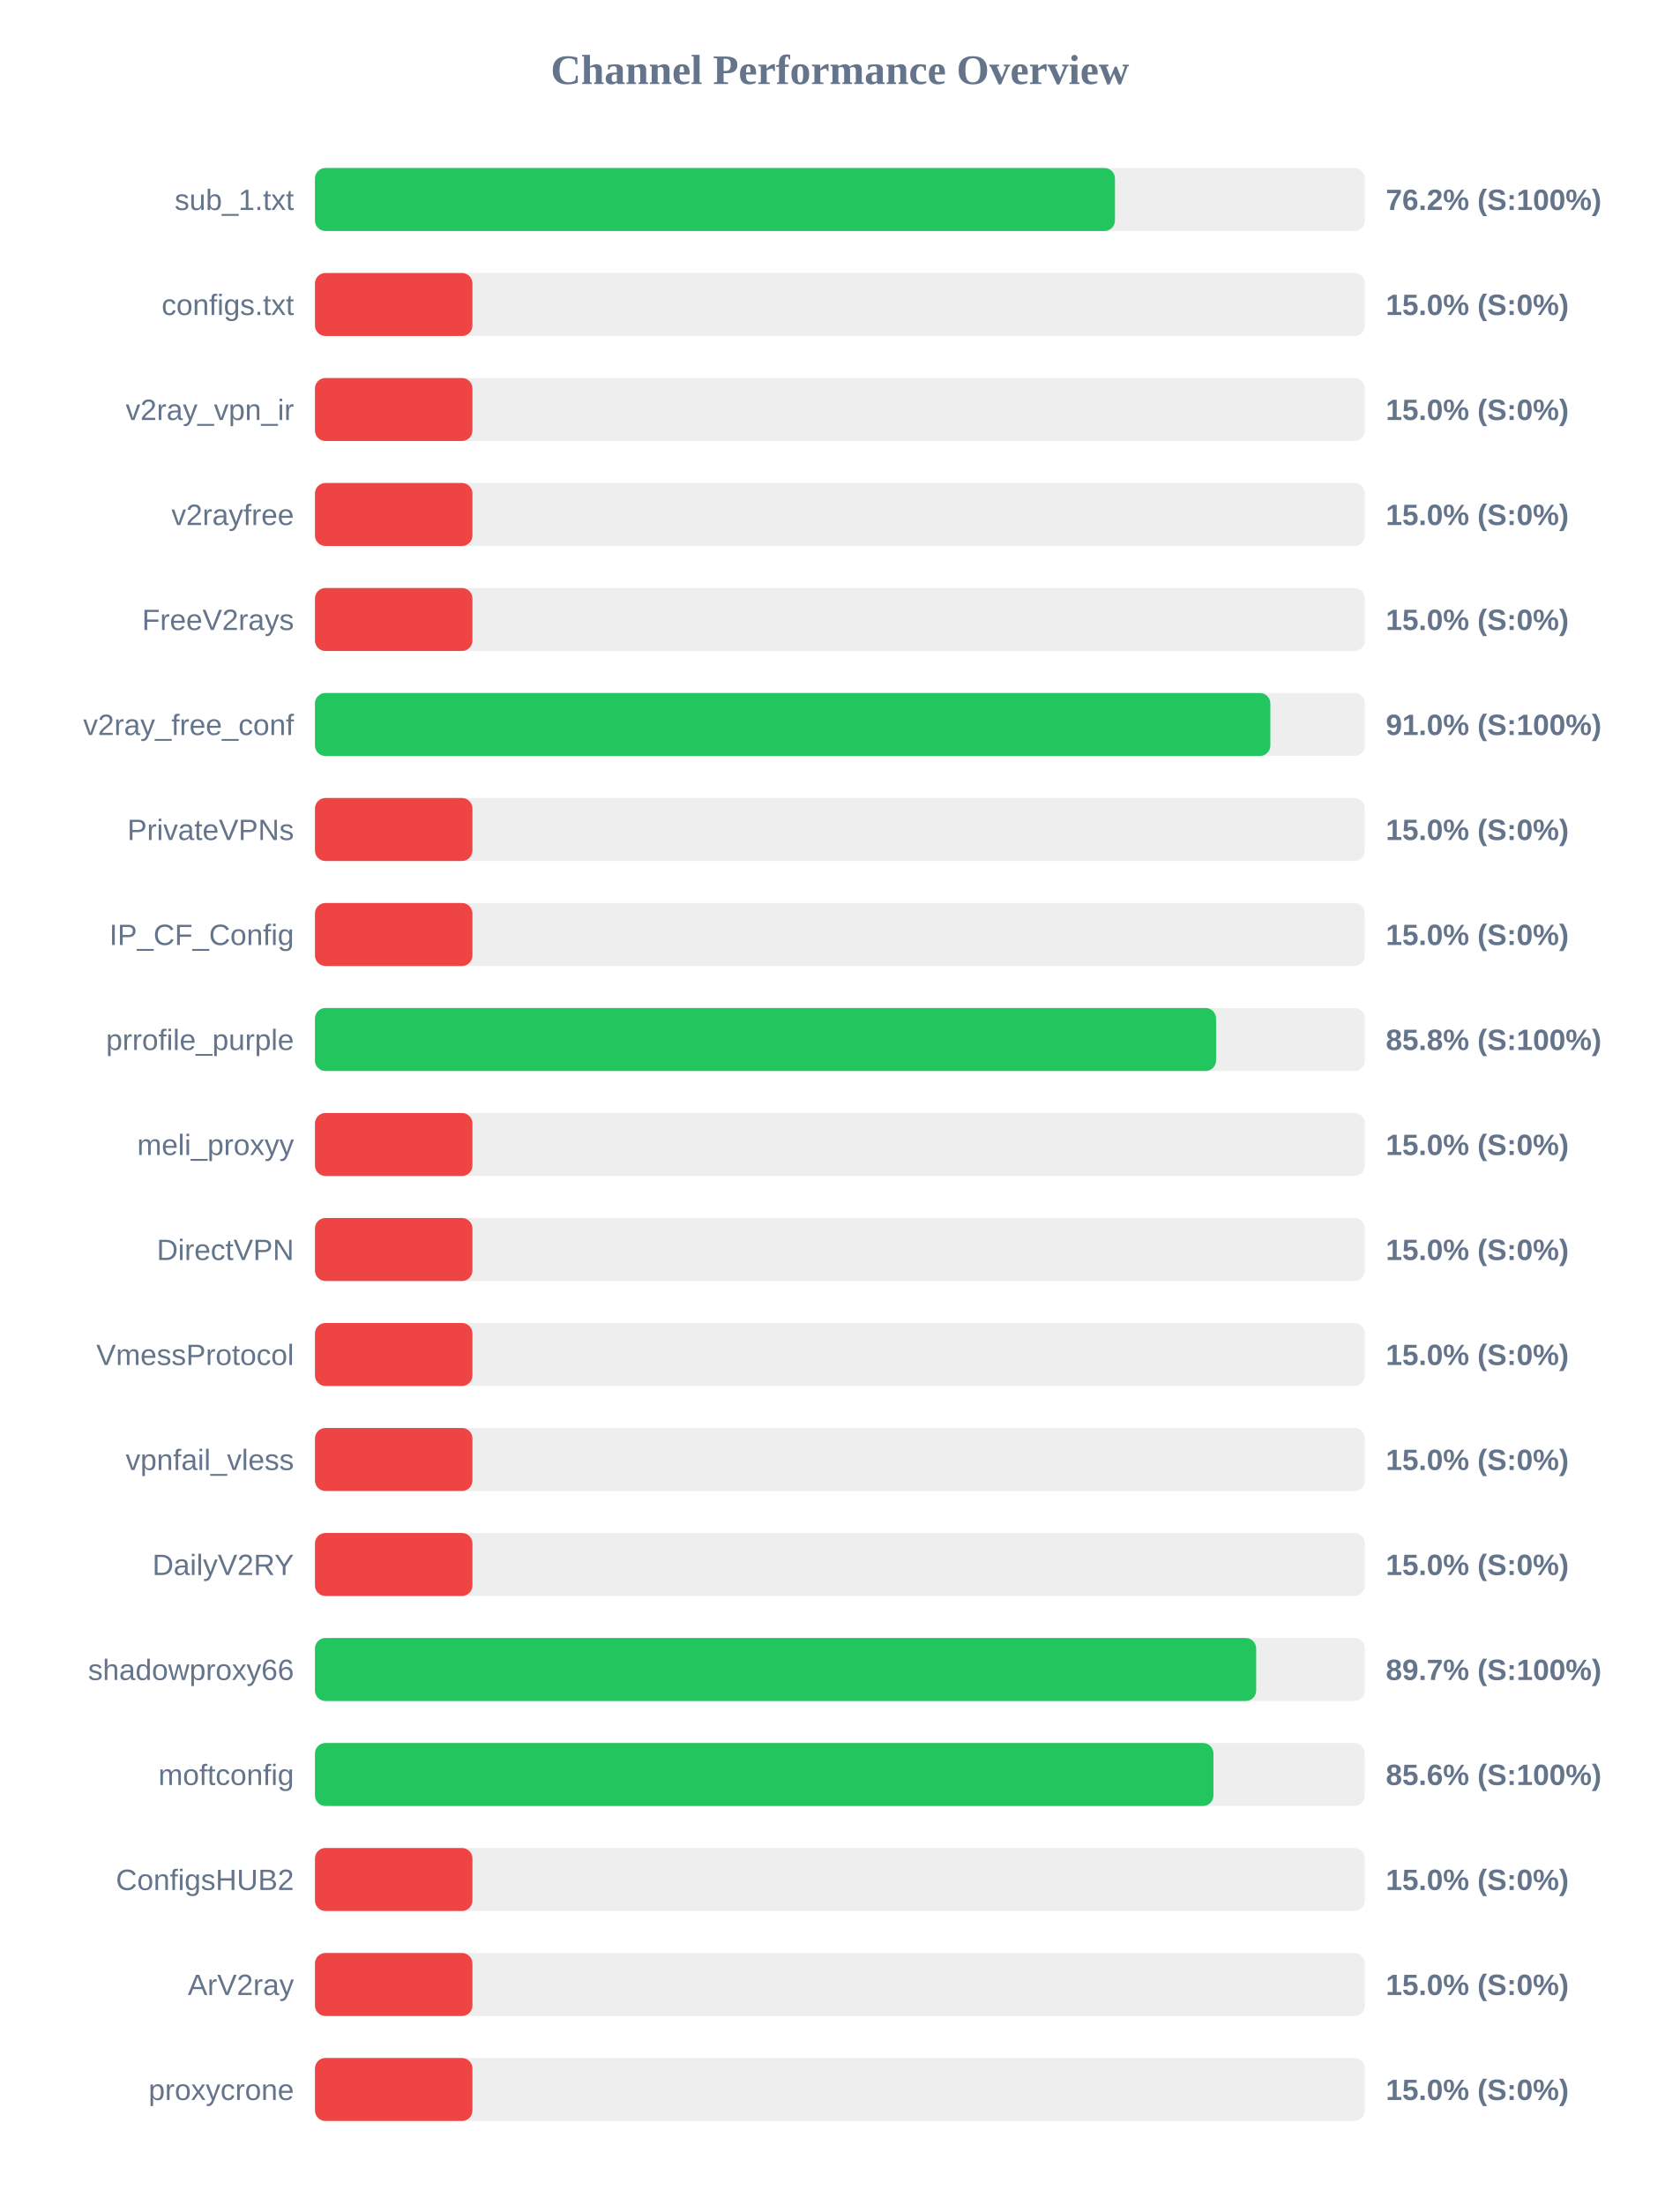
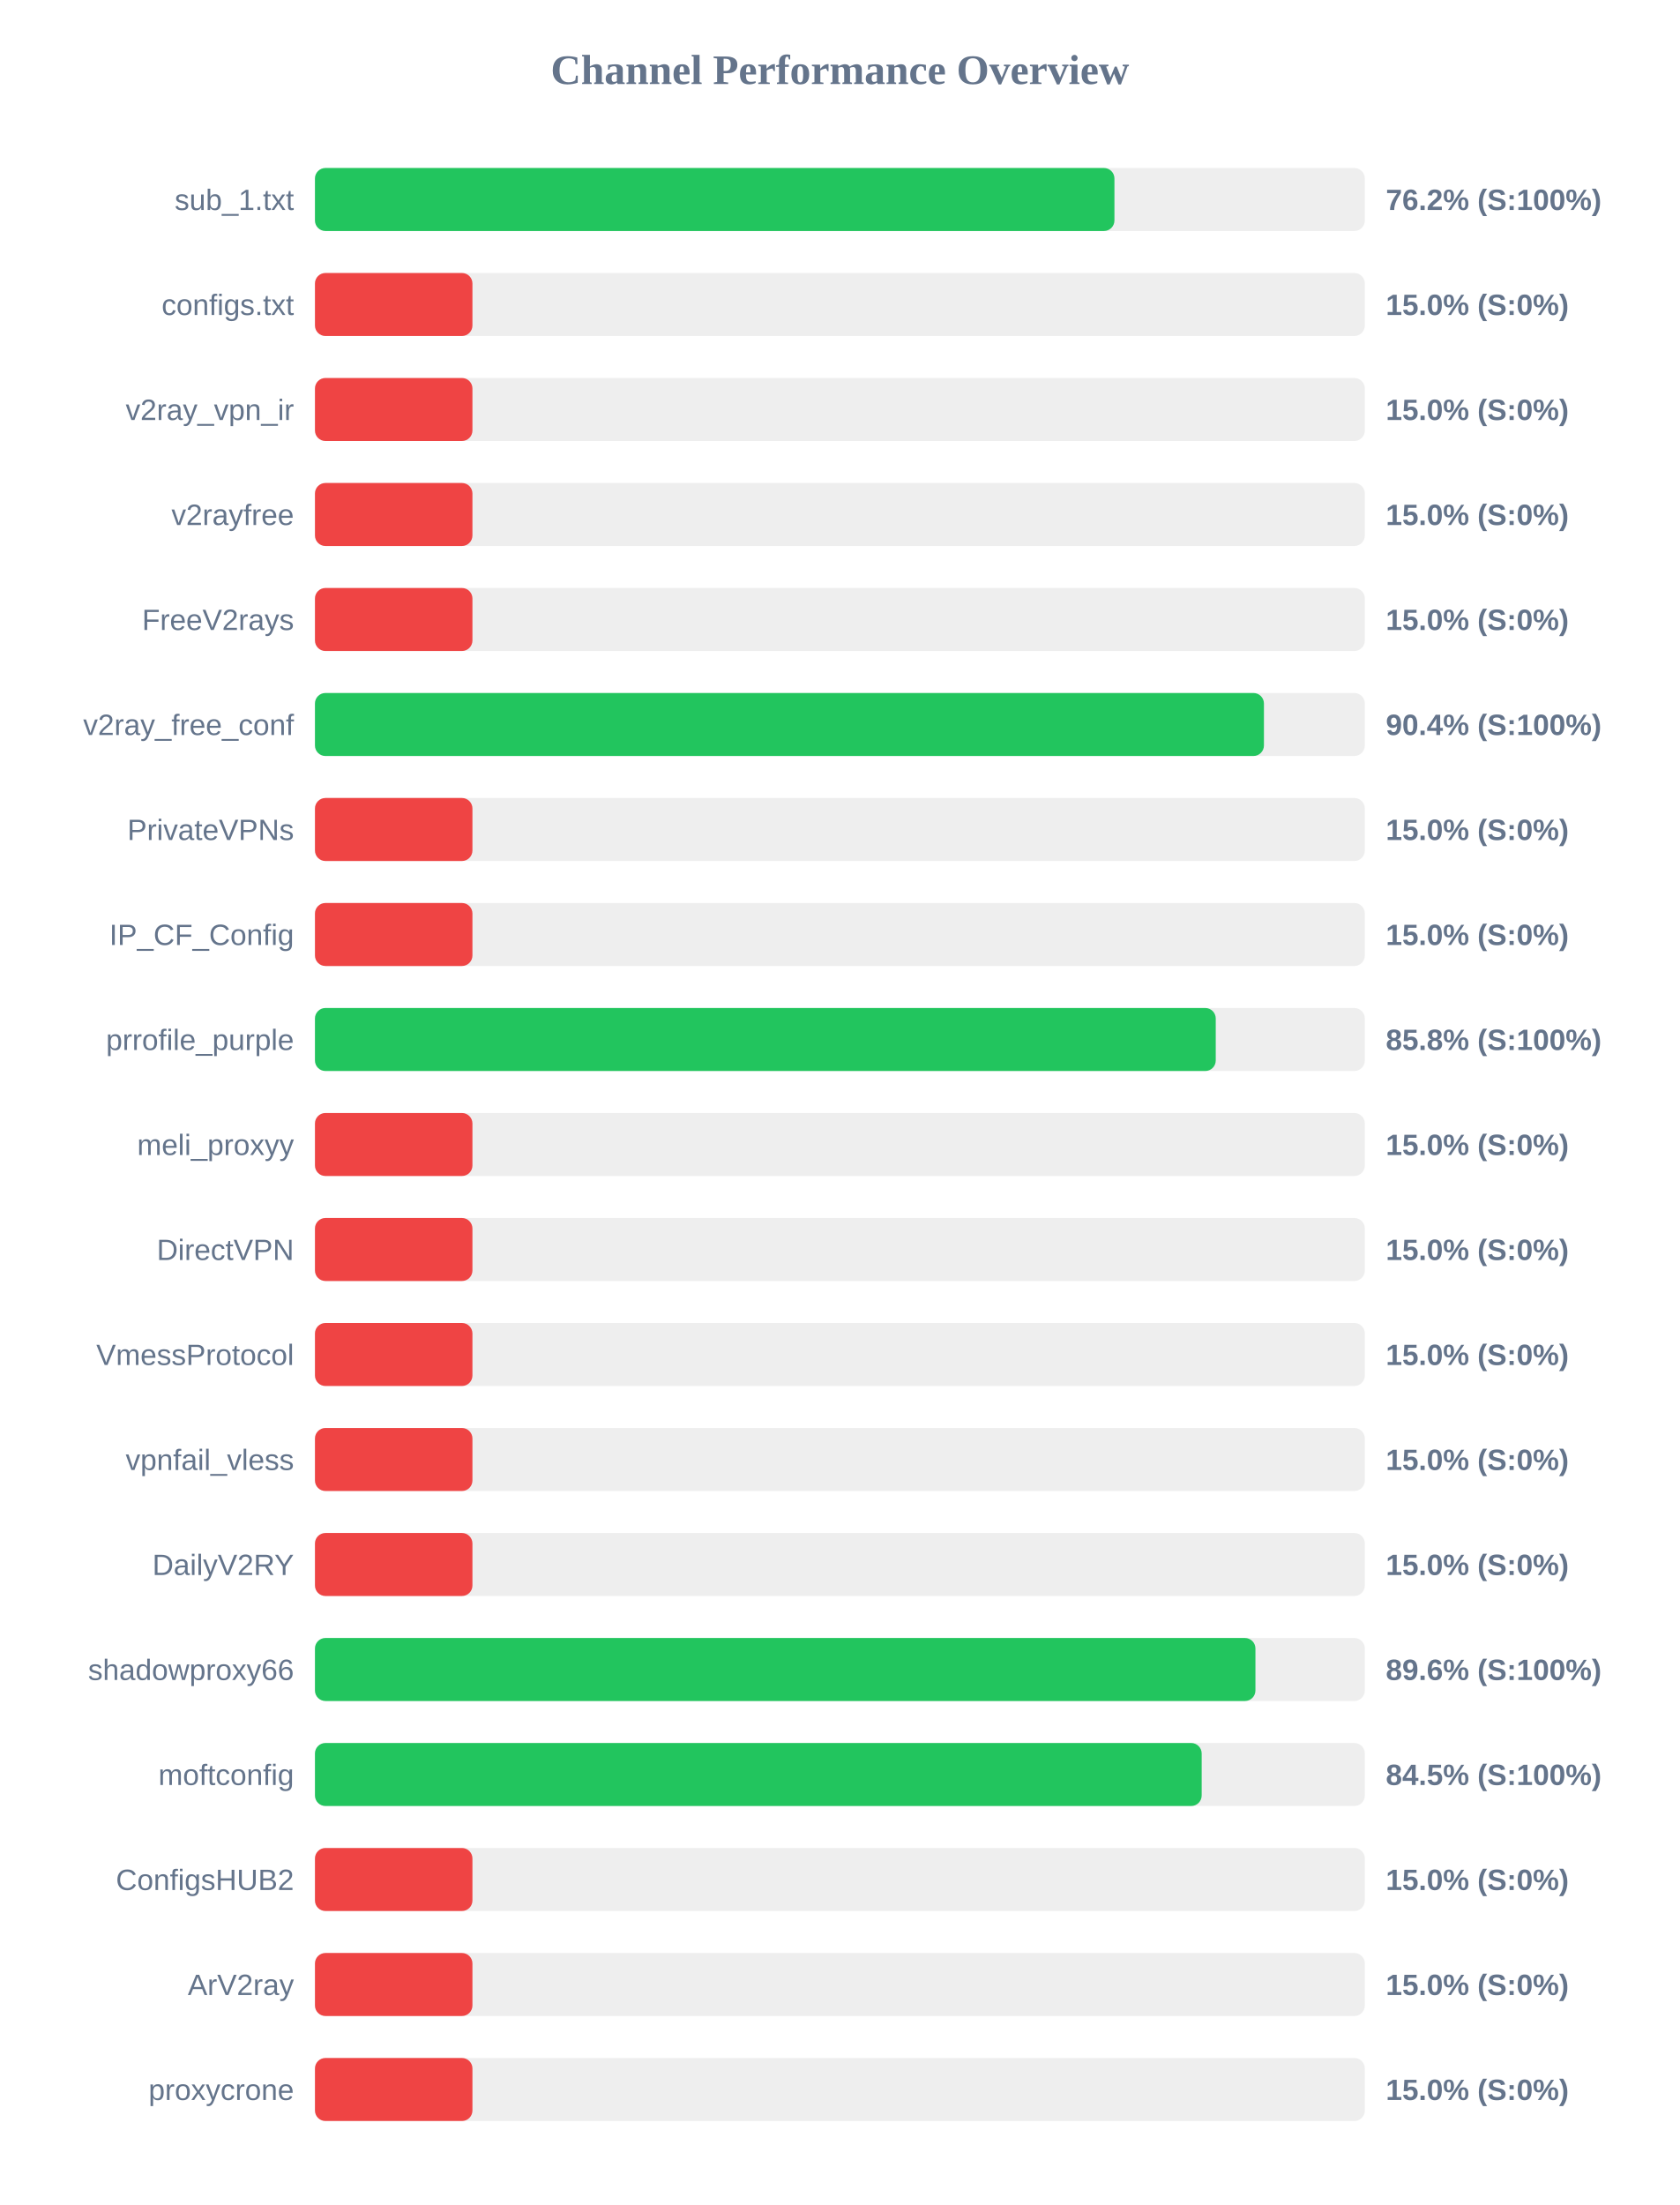
<svg xmlns="http://www.w3.org/2000/svg" width="800" height="1050" version="1.1">
  <style>
        .row { font: 14px Arial; fill: #64748b; }
        .score { font: bold 14px Arial; fill: #64748b; }
    </style>
  <text x="400" y="40" text-anchor="middle" font-size="20px" font-weight="bold" fill="#64748b">Channel Performance Overview</text>
  <rect x="150" y="80" width="500" height="30" fill="#eee" rx="5" />
-   <rect x="150" y="80" width="381.0" height="30" fill="#22c55e" rx="5" />
+   <rect x="150" y="80" width="380.75" height="30" fill="#22c55e" rx="5" />
  <text x="140" y="100" text-anchor="end" class="row">sub_1.txt</text>
  <text x="660" y="100" text-anchor="start" class="score">76.2% (S:100%)</text>
  <rect x="150" y="130" width="500" height="30" fill="#eee" rx="5" />
  <rect x="150" y="130" width="75.0" height="30" fill="#ef4444" rx="5" />
  <text x="140" y="150" text-anchor="end" class="row">configs.txt</text>
  <text x="660" y="150" text-anchor="start" class="score">15.0% (S:0%)</text>
  <rect x="150" y="180" width="500" height="30" fill="#eee" rx="5" />
  <rect x="150" y="180" width="75.0" height="30" fill="#ef4444" rx="5" />
  <text x="140" y="200" text-anchor="end" class="row">v2ray_vpn_ir</text>
  <text x="660" y="200" text-anchor="start" class="score">15.0% (S:0%)</text>
  <rect x="150" y="230" width="500" height="30" fill="#eee" rx="5" />
  <rect x="150" y="230" width="75.0" height="30" fill="#ef4444" rx="5" />
  <text x="140" y="250" text-anchor="end" class="row">v2rayfree</text>
  <text x="660" y="250" text-anchor="start" class="score">15.0% (S:0%)</text>
  <rect x="150" y="280" width="500" height="30" fill="#eee" rx="5" />
  <rect x="150" y="280" width="75.0" height="30" fill="#ef4444" rx="5" />
  <text x="140" y="300" text-anchor="end" class="row">FreeV2rays</text>
  <text x="660" y="300" text-anchor="start" class="score">15.0% (S:0%)</text>
  <rect x="150" y="330" width="500" height="30" fill="#eee" rx="5" />
-   <rect x="150" y="330" width="455.0" height="30" fill="#22c55e" rx="5" />
+   <rect x="150" y="330" width="451.95" height="30" fill="#22c55e" rx="5" />
  <text x="140" y="350" text-anchor="end" class="row">v2ray_free_conf</text>
-   <text x="660" y="350" text-anchor="start" class="score">91.0% (S:100%)</text>
+   <text x="660" y="350" text-anchor="start" class="score">90.4% (S:100%)</text>
  <rect x="150" y="380" width="500" height="30" fill="#eee" rx="5" />
  <rect x="150" y="380" width="75.0" height="30" fill="#ef4444" rx="5" />
  <text x="140" y="400" text-anchor="end" class="row">PrivateVPNs</text>
  <text x="660" y="400" text-anchor="start" class="score">15.0% (S:0%)</text>
  <rect x="150" y="430" width="500" height="30" fill="#eee" rx="5" />
  <rect x="150" y="430" width="75.0" height="30" fill="#ef4444" rx="5" />
  <text x="140" y="450" text-anchor="end" class="row">IP_CF_Config</text>
  <text x="660" y="450" text-anchor="start" class="score">15.0% (S:0%)</text>
  <rect x="150" y="480" width="500" height="30" fill="#eee" rx="5" />
-   <rect x="150" y="480" width="429.15" height="30" fill="#22c55e" rx="5" />
+   <rect x="150" y="480" width="429.0" height="30" fill="#22c55e" rx="5" />
  <text x="140" y="500" text-anchor="end" class="row">prrofile_purple</text>
  <text x="660" y="500" text-anchor="start" class="score">85.8% (S:100%)</text>
  <rect x="150" y="530" width="500" height="30" fill="#eee" rx="5" />
  <rect x="150" y="530" width="75.0" height="30" fill="#ef4444" rx="5" />
  <text x="140" y="550" text-anchor="end" class="row">meli_proxyy</text>
  <text x="660" y="550" text-anchor="start" class="score">15.0% (S:0%)</text>
  <rect x="150" y="580" width="500" height="30" fill="#eee" rx="5" />
  <rect x="150" y="580" width="75.0" height="30" fill="#ef4444" rx="5" />
  <text x="140" y="600" text-anchor="end" class="row">DirectVPN</text>
  <text x="660" y="600" text-anchor="start" class="score">15.0% (S:0%)</text>
  <rect x="150" y="630" width="500" height="30" fill="#eee" rx="5" />
  <rect x="150" y="630" width="75.0" height="30" fill="#ef4444" rx="5" />
  <text x="140" y="650" text-anchor="end" class="row">VmessProtocol</text>
  <text x="660" y="650" text-anchor="start" class="score">15.0% (S:0%)</text>
  <rect x="150" y="680" width="500" height="30" fill="#eee" rx="5" />
  <rect x="150" y="680" width="75.0" height="30" fill="#ef4444" rx="5" />
  <text x="140" y="700" text-anchor="end" class="row">vpnfail_vless</text>
  <text x="660" y="700" text-anchor="start" class="score">15.0% (S:0%)</text>
  <rect x="150" y="730" width="500" height="30" fill="#eee" rx="5" />
  <rect x="150" y="730" width="75.0" height="30" fill="#ef4444" rx="5" />
  <text x="140" y="750" text-anchor="end" class="row">DailyV2RY</text>
  <text x="660" y="750" text-anchor="start" class="score">15.0% (S:0%)</text>
  <rect x="150" y="780" width="500" height="30" fill="#eee" rx="5" />
-   <rect x="150" y="780" width="448.25" height="30" fill="#22c55e" rx="5" />
+   <rect x="150" y="780" width="447.9" height="30" fill="#22c55e" rx="5" />
  <text x="140" y="800" text-anchor="end" class="row">shadowproxy66</text>
-   <text x="660" y="800" text-anchor="start" class="score">89.7% (S:100%)</text>
+   <text x="660" y="800" text-anchor="start" class="score">89.6% (S:100%)</text>
  <rect x="150" y="830" width="500" height="30" fill="#eee" rx="5" />
-   <rect x="150" y="830" width="427.9" height="30" fill="#22c55e" rx="5" />
+   <rect x="150" y="830" width="422.3" height="30" fill="#22c55e" rx="5" />
  <text x="140" y="850" text-anchor="end" class="row">moftconfig</text>
-   <text x="660" y="850" text-anchor="start" class="score">85.6% (S:100%)</text>
+   <text x="660" y="850" text-anchor="start" class="score">84.5% (S:100%)</text>
  <rect x="150" y="880" width="500" height="30" fill="#eee" rx="5" />
  <rect x="150" y="880" width="75.0" height="30" fill="#ef4444" rx="5" />
  <text x="140" y="900" text-anchor="end" class="row">ConfigsHUB2</text>
  <text x="660" y="900" text-anchor="start" class="score">15.0% (S:0%)</text>
  <rect x="150" y="930" width="500" height="30" fill="#eee" rx="5" />
  <rect x="150" y="930" width="75.0" height="30" fill="#ef4444" rx="5" />
  <text x="140" y="950" text-anchor="end" class="row">ArV2ray</text>
  <text x="660" y="950" text-anchor="start" class="score">15.0% (S:0%)</text>
  <rect x="150" y="980" width="500" height="30" fill="#eee" rx="5" />
  <rect x="150" y="980" width="75.0" height="30" fill="#ef4444" rx="5" />
  <text x="140" y="1000" text-anchor="end" class="row">proxycrone</text>
  <text x="660" y="1000" text-anchor="start" class="score">15.0% (S:0%)</text>
</svg>
